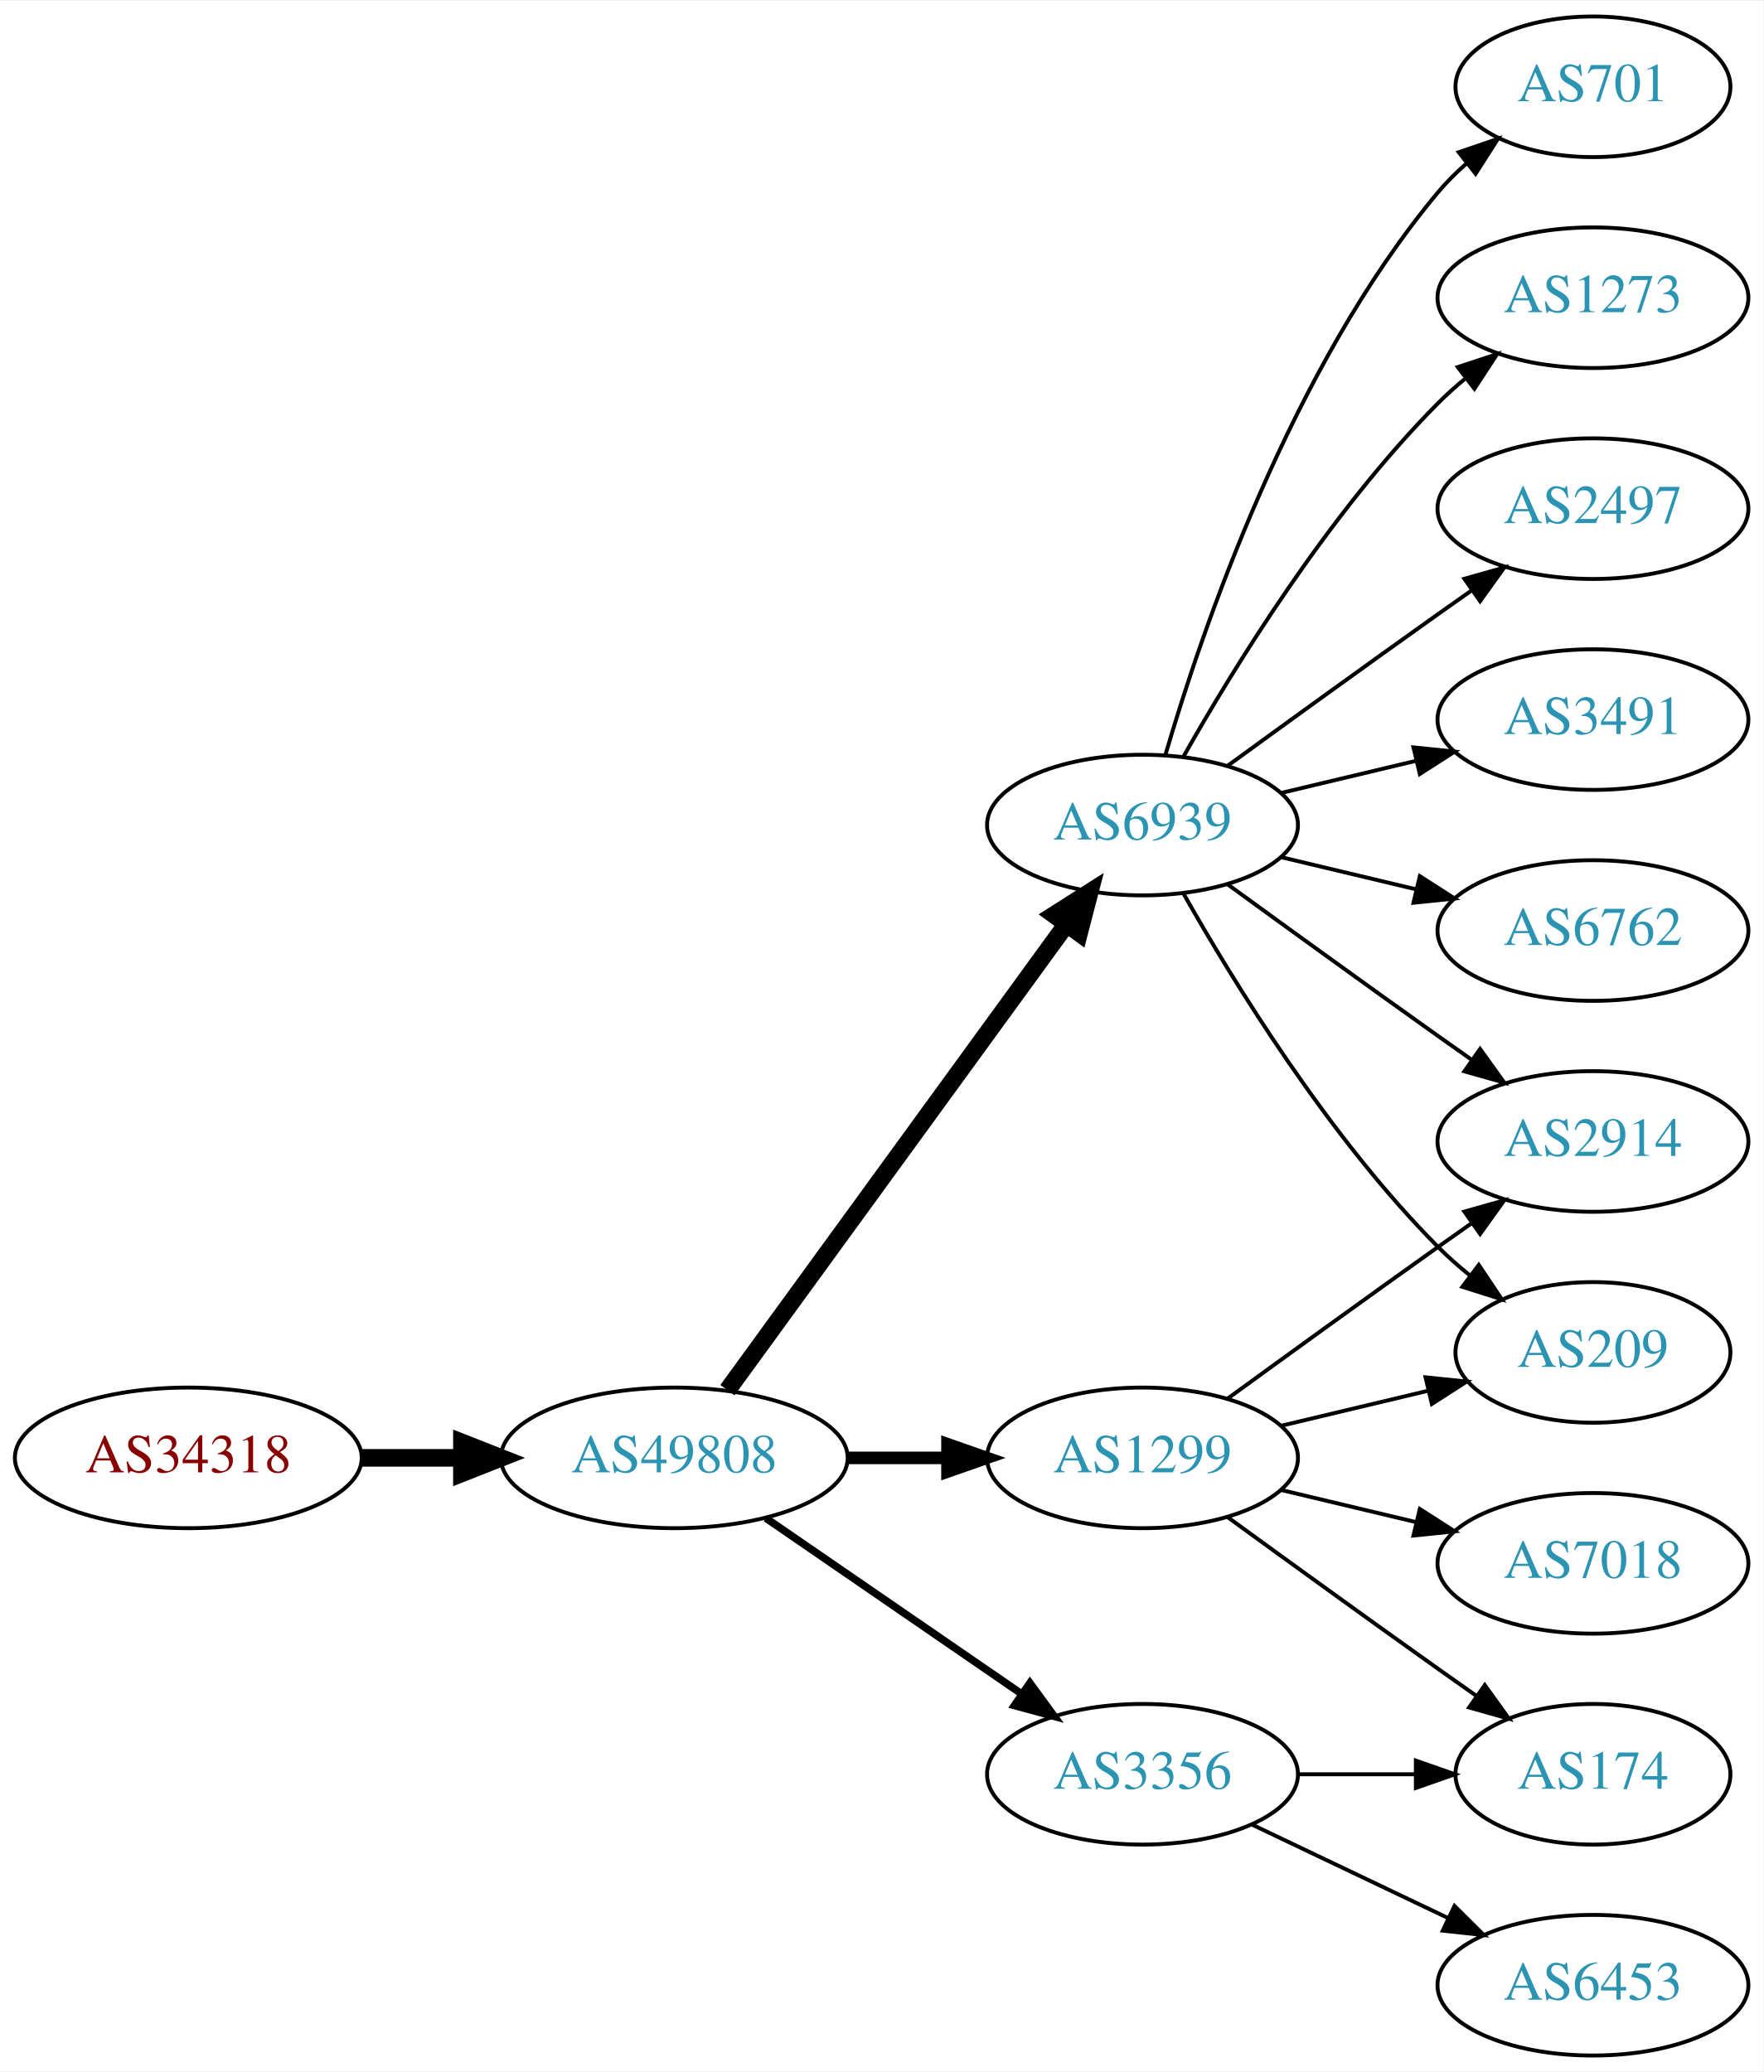
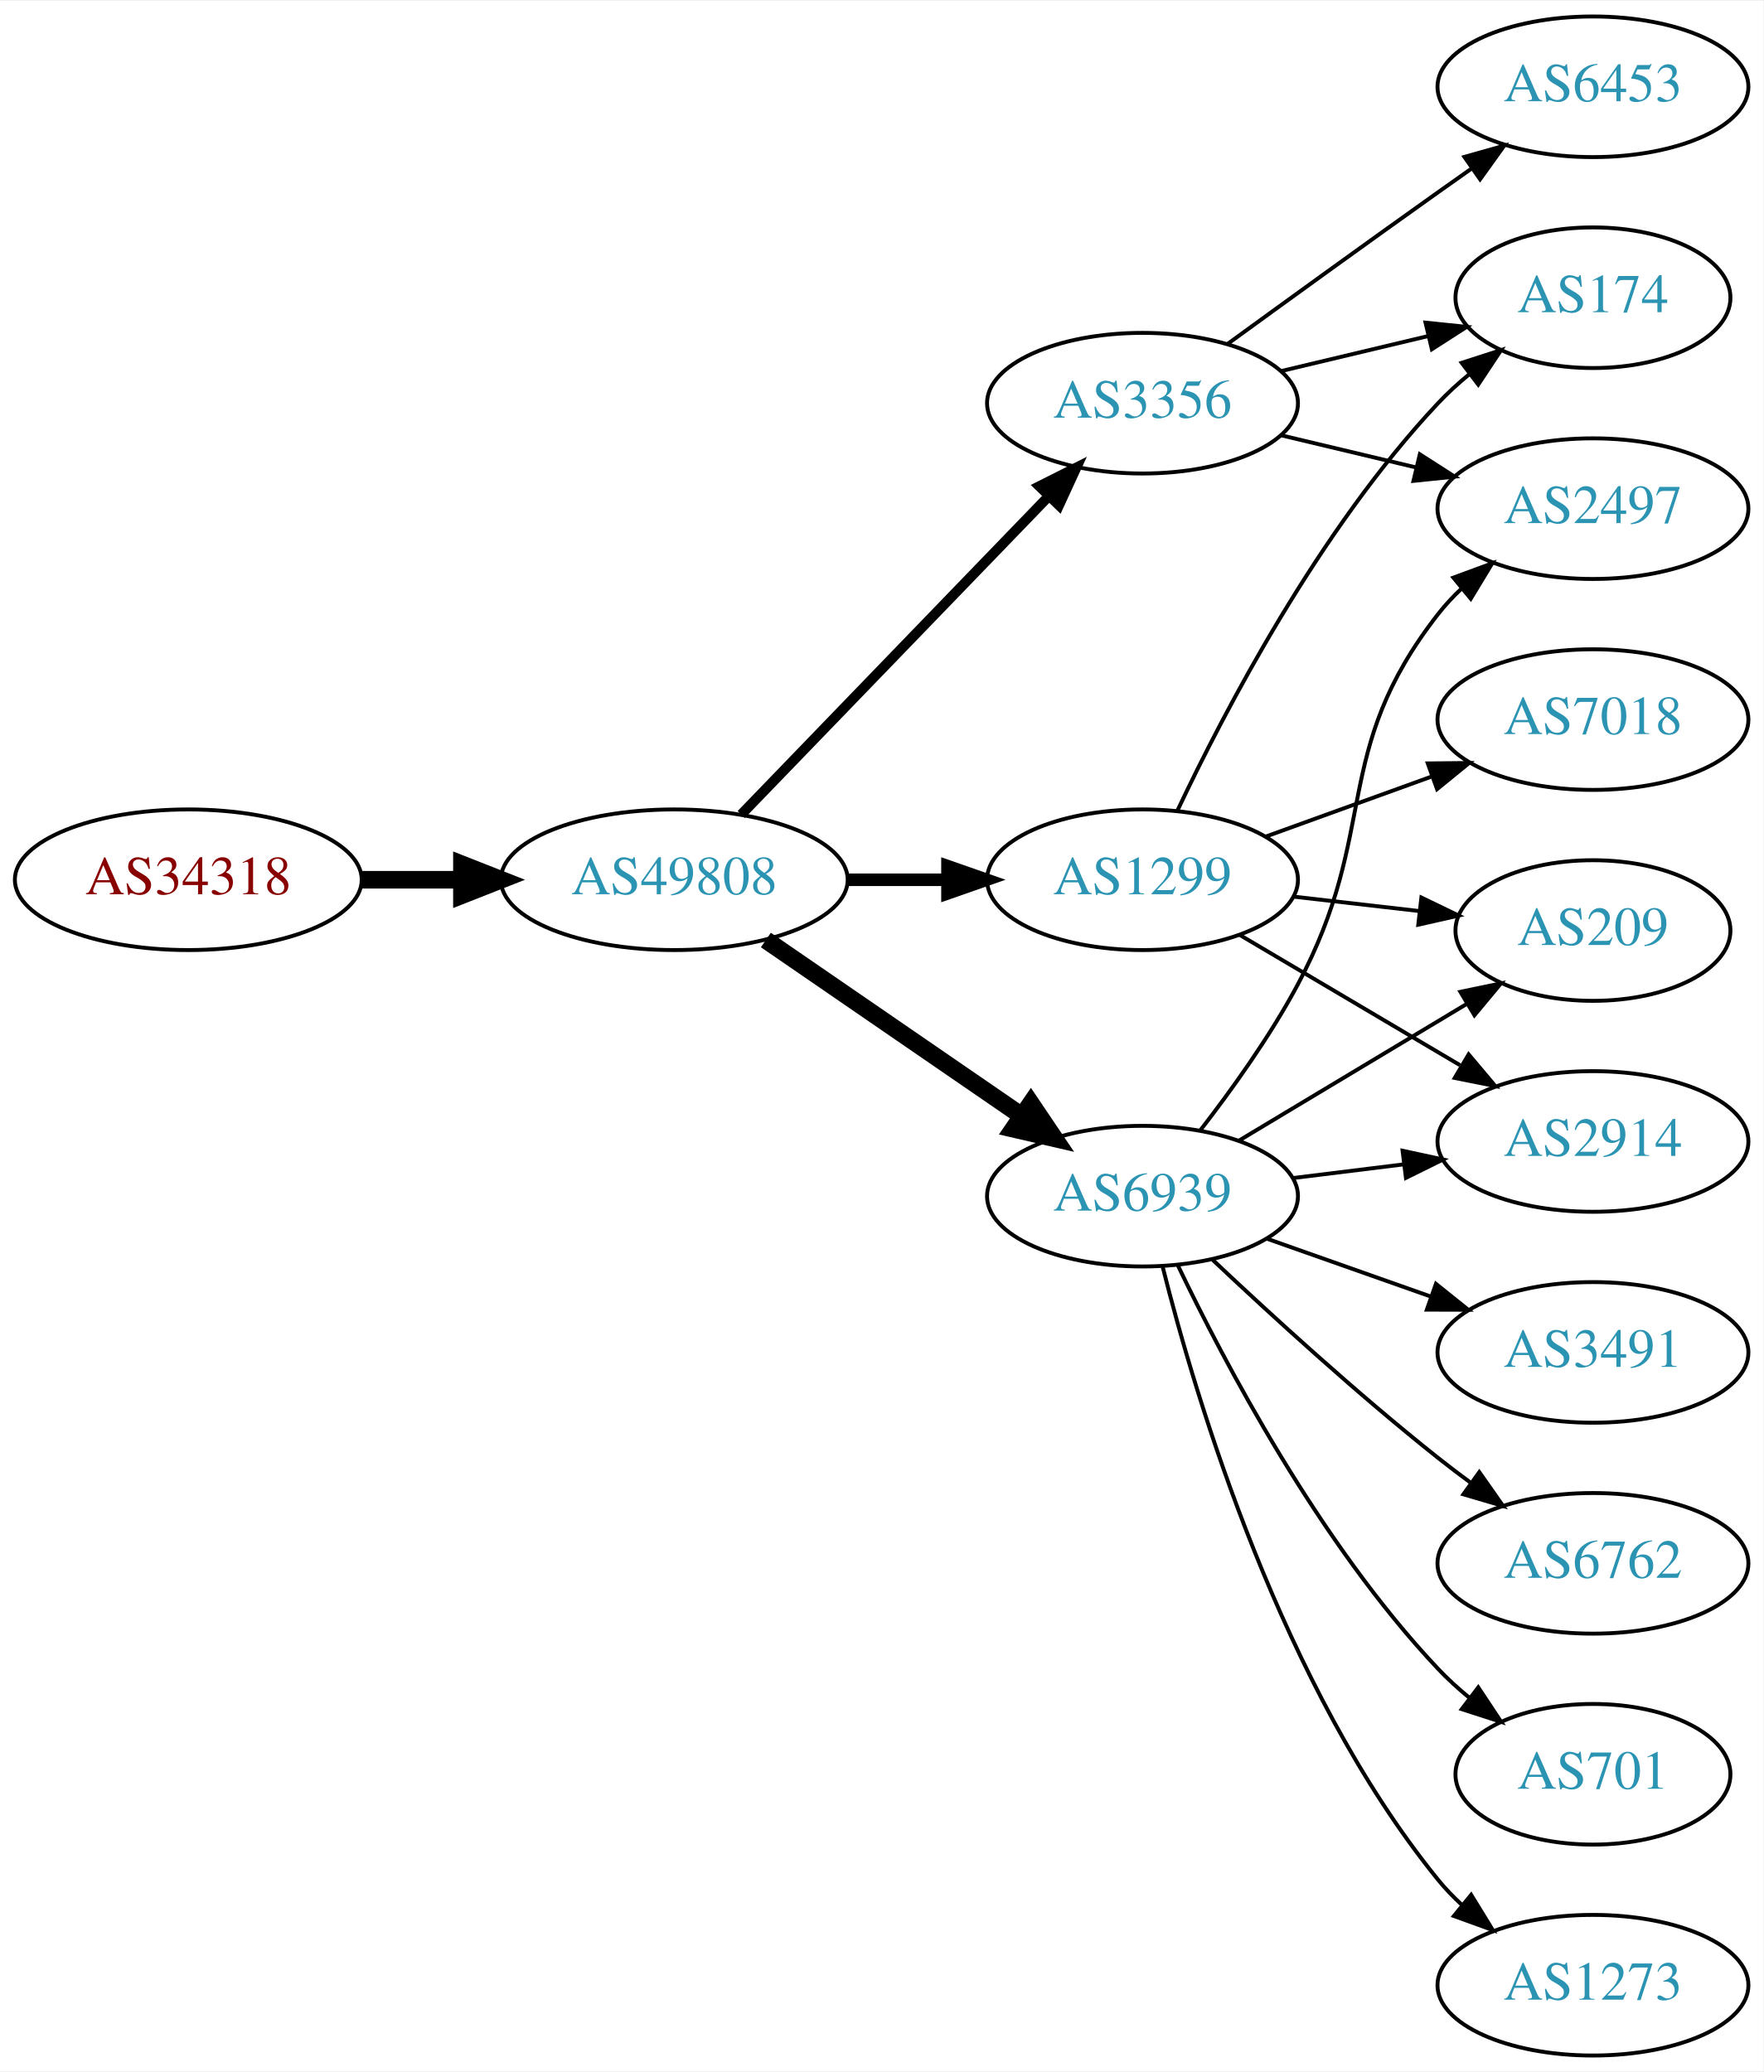
<svg xmlns="http://www.w3.org/2000/svg" xmlns:xlink="http://www.w3.org/1999/xlink" width="451pt" height="530pt" viewBox="0.00 0.00 451.37 530.00">
  <g id="graph0" class="graph" transform="scale(1 1) rotate(0) translate(4 526)">
    <polygon fill="white" stroke="none" points="-4,4 -4,-526 447.37,-526 447.37,4 -4,4" />
    <g id="node1" class="node">
      <g id="a_node1">
        <a xlink:href="/asn/34318" xlink:title="AS34318 ~ Flashnet GmbH [AT]">
-           <ellipse fill="#ffffff" stroke="black" cx="44.196" cy="-153" rx="44.393" ry="18" />
-           <text text-anchor="middle" x="44.196" y="-149.3" font-family="Times,serif" font-size="14.00" fill="#880000">AS34318</text>
+           <ellipse fill="#ffffff" stroke="black" cx="44.196" cy="-301" rx="44.393" ry="18" />
+           <text text-anchor="middle" x="44.196" y="-297.3" font-family="Times,serif" font-size="14.00" fill="#880000">AS34318</text>
        </a>
      </g>
    </g>
    <g id="node2" class="node">
      <g id="a_node2">
        <a xlink:href="/asn/49808" xlink:title="AS49808 ~ POWERSPEED-AS [AT]">
-           <ellipse fill="#ffffff" stroke="black" cx="168.588" cy="-153" rx="44.393" ry="18" />
-           <text text-anchor="middle" x="168.588" y="-149.3" font-family="Times,serif" font-size="14.00" fill="#2c94b3">AS49808</text>
+           <ellipse fill="#ffffff" stroke="black" cx="168.588" cy="-301" rx="44.393" ry="18" />
+           <text text-anchor="middle" x="168.588" y="-297.3" font-family="Times,serif" font-size="14.00" fill="#2c94b3">AS49808</text>
        </a>
      </g>
    </g>
    <g id="edge1" class="edge">
-       <path fill="none" stroke="black" stroke-width="4.5" d="M88.692,-153C96.898,-153 105.569,-153 114.041,-153" />
-       <polygon fill="black" stroke="black" stroke-width="4.5" points="114.233,-156.938 124.233,-153 114.233,-149.063 114.233,-156.938" />
+       <path fill="none" stroke="black" stroke-width="4.5" d="M88.692,-301C96.898,-301 105.569,-301 114.041,-301" />
+       <polygon fill="black" stroke="black" stroke-width="4.5" points="114.233,-304.938 124.233,-301 114.233,-297.063 114.233,-304.938" />
    </g>
    <g id="node3" class="node">
      <g id="a_node3">
-         <a xlink:href="/asn/1299" xlink:title="AS1299 ~ Telia Carrier [EU]">
-           <ellipse fill="#ffffff" stroke="black" cx="288.431" cy="-153" rx="39.794" ry="18" />
-           <text text-anchor="middle" x="288.431" y="-149.3" font-family="Times,serif" font-size="14.00" fill="#2c94b3">AS1299</text>
+         <a xlink:href="/asn/3356" xlink:title="AS3356 ~ Level 3 Parent, LLC [US]">
+           <ellipse fill="#ffffff" stroke="black" cx="288.431" cy="-423" rx="39.794" ry="18" />
+           <text text-anchor="middle" x="288.431" y="-419.3" font-family="Times,serif" font-size="14.00" fill="#2c94b3">AS3356</text>
        </a>
      </g>
    </g>
    <g id="edge2" class="edge">
-       <path fill="none" stroke="black" stroke-width="3.214" d="M212.799,-153C221.112,-153 229.875,-153 238.357,-153" />
-       <polygon fill="black" stroke="black" stroke-width="3.214" points="238.516,-156.5 248.516,-153 238.516,-149.5 238.516,-156.5" />
+       <path fill="none" stroke="black" stroke-width="2.571" d="M185.727,-317.708C206.09,-338.789 241.243,-375.183 264.418,-399.175" />
+       <polygon fill="black" stroke="black" stroke-width="2.571" points="262.022,-401.733 271.487,-406.494 267.057,-396.87 262.022,-401.733" />
    </g>
    <g id="node4" class="node">
      <g id="a_node4">
        <a xlink:href="/asn/6939" xlink:title="AS6939 ~ Hurricane Electric LLC [US]">
-           <ellipse fill="#ffffff" stroke="black" cx="288.431" cy="-315" rx="39.794" ry="18" />
-           <text text-anchor="middle" x="288.431" y="-311.3" font-family="Times,serif" font-size="14.00" fill="#2c94b3">AS6939</text>
+           <ellipse fill="#ffffff" stroke="black" cx="288.431" cy="-220" rx="39.794" ry="18" />
+           <text text-anchor="middle" x="288.431" y="-216.3" font-family="Times,serif" font-size="14.00" fill="#2c94b3">AS6939</text>
        </a>
      </g>
    </g>
    <g id="edge3" class="edge">
-       <path fill="none" stroke="black" stroke-width="4.5" d="M182.199,-170.337C203.02,-198.96 244.683,-256.233 268.871,-289.486" />
-       <polygon fill="black" stroke="black" stroke-width="4.5" points="265.844,-292.017 274.91,-297.788 272.212,-287.385 265.844,-292.017" />
+       <path fill="none" stroke="black" stroke-width="4.5" d="M192.031,-285.574C210.612,-272.802 237.173,-254.545 257.553,-240.537" />
+       <polygon fill="black" stroke="black" stroke-width="4.5" points="259.856,-243.731 265.867,-234.822 255.396,-237.242 259.856,-243.731" />
    </g>
    <g id="node5" class="node">
      <g id="a_node5">
-         <a xlink:href="/asn/3356" xlink:title="AS3356 ~ Level 3 Parent, LLC [US]">
-           <ellipse fill="#ffffff" stroke="black" cx="288.431" cy="-72" rx="39.794" ry="18" />
-           <text text-anchor="middle" x="288.431" y="-68.3" font-family="Times,serif" font-size="14.00" fill="#2c94b3">AS3356</text>
+         <a xlink:href="/asn/1299" xlink:title="AS1299 ~ Telia Carrier [EU]">
+           <ellipse fill="#ffffff" stroke="black" cx="288.431" cy="-301" rx="39.794" ry="18" />
+           <text text-anchor="middle" x="288.431" y="-297.3" font-family="Times,serif" font-size="14.00" fill="#2c94b3">AS1299</text>
        </a>
      </g>
    </g>
    <g id="edge4" class="edge">
-       <path fill="none" stroke="black" stroke-width="1.929" d="M192.031,-137.574C210.612,-124.802 237.173,-106.545 257.553,-92.537" />
-       <polygon fill="black" stroke="black" stroke-width="1.929" points="259.609,-95.371 265.867,-86.822 255.643,-89.602 259.609,-95.371" />
+       <path fill="none" stroke="black" stroke-width="3.214" d="M212.799,-301C221.112,-301 229.875,-301 238.357,-301" />
+       <polygon fill="black" stroke="black" stroke-width="3.214" points="238.516,-304.5 248.516,-301 238.516,-297.5 238.516,-304.5" />
    </g>
    <g id="node6" class="node">
      <g id="a_node6">
+         <a xlink:href="/asn/6453" xlink:title="AS6453 ~ TATA COMMUNICATIONS (AMERICA) INC [US]">
+           <ellipse fill="#ffffff" stroke="black" cx="403.724" cy="-504" rx="39.794" ry="18" />
+           <text text-anchor="middle" x="403.724" y="-500.3" font-family="Times,serif" font-size="14.00" fill="#2c94b3">AS6453</text>
+         </a>
+       </g>
+     </g>
+     <g id="edge5" class="edge">
+       <path fill="none" stroke="black" d="M310.279,-438.222C325.213,-449.091 345.827,-464.025 364.077,-477 366.898,-479.005 369.841,-481.085 372.789,-483.159" />
+       <polygon fill="black" stroke="black" points="370.816,-486.05 381.013,-488.926 374.835,-480.319 370.816,-486.05" />
+     </g>
+     <g id="node7" class="node">
+       <g id="a_node7">
+         <a xlink:href="/asn/174" xlink:title="AS174 ~ Cogent Communications [US]">
+           <ellipse fill="#ffffff" stroke="black" cx="403.724" cy="-450" rx="35.194" ry="18" />
+           <text text-anchor="middle" x="403.724" y="-446.3" font-family="Times,serif" font-size="14.00" fill="#2c94b3">AS174</text>
+         </a>
+       </g>
+     </g>
+     <g id="edge6" class="edge">
+       <path fill="none" stroke="black" d="M324.038,-431.248C335.833,-434.058 349.137,-437.229 361.405,-440.153" />
+       <polygon fill="black" stroke="black" points="360.871,-443.624 371.41,-442.537 362.494,-436.814 360.871,-443.624" />
+     </g>
+     <g id="node8" class="node">
+       <g id="a_node8">
+         <a xlink:href="/asn/2497" xlink:title="AS2497 ~ Internet Initiative Japan Inc. [JP]">
+           <ellipse fill="#ffffff" stroke="black" cx="403.724" cy="-396" rx="39.794" ry="18" />
+           <text text-anchor="middle" x="403.724" y="-392.3" font-family="Times,serif" font-size="14.00" fill="#2c94b3">AS2497</text>
+         </a>
+       </g>
+     </g>
+     <g id="edge7" class="edge">
+       <path fill="none" stroke="black" d="M324.038,-414.752C334.909,-412.162 347.064,-409.265 358.506,-406.538" />
+       <polygon fill="black" stroke="black" points="359.412,-409.92 368.328,-404.197 357.789,-403.111 359.412,-409.92" />
+     </g>
+     <g id="edge8" class="edge">
+       <path fill="none" stroke="black" d="M303.159,-236.766C311.146,-247.07 321.002,-260.788 328.077,-274 349.395,-313.803 336.337,-333.375 364.077,-369 365.869,-371.301 367.91,-373.484 370.097,-375.538" />
+       <polygon fill="black" stroke="black" points="367.999,-378.344 377.941,-382.005 372.452,-372.943 367.999,-378.344" />
+     </g>
+     <g id="node9" class="node">
+       <g id="a_node9">
+         <a xlink:href="/asn/701" xlink:title="AS701 ~ UUNET [US]">
+           <ellipse fill="#ffffff" stroke="black" cx="403.724" cy="-72" rx="35.194" ry="18" />
+           <text text-anchor="middle" x="403.724" y="-68.3" font-family="Times,serif" font-size="14.00" fill="#2c94b3">AS701</text>
+         </a>
+       </g>
+     </g>
+     <g id="edge9" class="edge">
+       <path fill="none" stroke="black" d="M297.394,-202.462C309.332,-177.48 333.74,-131.12 364.077,-99 366.511,-96.423 369.228,-93.945 372.062,-91.606" />
+       <polygon fill="black" stroke="black" points="374.369,-94.249 380.223,-85.418 370.14,-88.672 374.369,-94.249" />
+     </g>
+     <g id="node10" class="node">
+       <g id="a_node10">
+         <a xlink:href="/asn/1273" xlink:title="AS1273 ~ Vodafone Group PLC [EU]">
+           <ellipse fill="#ffffff" stroke="black" cx="403.724" cy="-18" rx="39.794" ry="18" />
+           <text text-anchor="middle" x="403.724" y="-14.3" font-family="Times,serif" font-size="14.00" fill="#2c94b3">AS1273</text>
+         </a>
+       </g>
+     </g>
+     <g id="edge10" class="edge">
+       <path fill="none" stroke="black" d="M293.598,-201.887C302.099,-168.052 324.098,-94.229 364.077,-45 365.915,-42.737 367.99,-40.58 370.201,-38.545" />
+       <polygon fill="black" stroke="black" points="372.551,-41.145 378.089,-32.112 368.127,-35.719 372.551,-41.145" />
+     </g>
+     <g id="node11" class="node">
+       <g id="a_node11">
+         <a xlink:href="/asn/209" xlink:title="AS209 ~ CenturyLink Communications, LLC [US]">
+           <ellipse fill="#ffffff" stroke="black" cx="403.724" cy="-288" rx="35.194" ry="18" />
+           <text text-anchor="middle" x="403.724" y="-284.3" font-family="Times,serif" font-size="14.00" fill="#2c94b3">AS209</text>
+         </a>
+       </g>
+     </g>
+     <g id="edge11" class="edge">
+       <path fill="none" stroke="black" d="M313.181,-234.255C330.132,-244.429 353.098,-258.214 371.527,-269.275" />
+       <polygon fill="black" stroke="black" points="369.788,-272.313 380.163,-274.459 373.39,-266.311 369.788,-272.313" />
+     </g>
+     <g id="node12" class="node">
+       <g id="a_node12">
        <a xlink:href="/asn/2914" xlink:title="AS2914 ~ NTT America, Inc. [US]">
          <ellipse fill="#ffffff" stroke="black" cx="403.724" cy="-234" rx="39.794" ry="18" />
          <text text-anchor="middle" x="403.724" y="-230.3" font-family="Times,serif" font-size="14.00" fill="#2c94b3">AS2914</text>
        </a>
      </g>
    </g>
-     <g id="edge15" class="edge">
-       <path fill="none" stroke="black" d="M310.279,-168.222C325.213,-179.091 345.827,-194.025 364.077,-207 366.898,-209.005 369.841,-211.085 372.789,-213.159" />
-       <polygon fill="black" stroke="black" points="370.816,-216.05 381.013,-218.926 374.835,-210.319 370.816,-216.05" />
-     </g>
-     <g id="node9" class="node">
-       <g id="a_node9">
-         <a xlink:href="/asn/209" xlink:title="AS209 ~ CenturyLink Communications, LLC [US]">
-           <ellipse fill="#ffffff" stroke="black" cx="403.724" cy="-180" rx="35.194" ry="18" />
-           <text text-anchor="middle" x="403.724" y="-176.3" font-family="Times,serif" font-size="14.00" fill="#2c94b3">AS209</text>
-         </a>
-       </g>
-     </g>
    <g id="edge12" class="edge">
-       <path fill="none" stroke="black" d="M324.038,-161.248C335.833,-164.058 349.137,-167.229 361.405,-170.153" />
-       <polygon fill="black" stroke="black" points="360.871,-173.624 371.41,-172.537 362.494,-166.814 360.871,-173.624" />
+       <path fill="none" stroke="black" d="M326.841,-224.623C335.929,-225.746 345.766,-226.962 355.251,-228.134" />
+       <polygon fill="black" stroke="black" points="354.999,-231.629 365.353,-229.382 355.857,-224.682 354.999,-231.629" />
    </g>
    <g id="node13" class="node">
      <g id="a_node13">
-         <a xlink:href="/asn/174" xlink:title="AS174 ~ Cogent Communications [US]">
-           <ellipse fill="#ffffff" stroke="black" cx="403.724" cy="-72" rx="35.194" ry="18" />
-           <text text-anchor="middle" x="403.724" y="-68.3" font-family="Times,serif" font-size="14.00" fill="#2c94b3">AS174</text>
+         <a xlink:href="/asn/3491" xlink:title="AS3491 ~ PCCW Global, Inc. [US]">
+           <ellipse fill="#ffffff" stroke="black" cx="403.724" cy="-180" rx="39.794" ry="18" />
+           <text text-anchor="middle" x="403.724" y="-176.3" font-family="Times,serif" font-size="14.00" fill="#2c94b3">AS3491</text>
        </a>
      </g>
    </g>
    <g id="edge13" class="edge">
-       <path fill="none" stroke="black" d="M310.279,-137.778C325.213,-126.909 345.827,-111.975 364.077,-99 367.288,-96.718 370.657,-94.339 374.011,-91.982" />
-       <polygon fill="black" stroke="black" points="376.039,-94.834 382.222,-86.23 372.023,-89.101 376.039,-94.834" />
+       <path fill="none" stroke="black" d="M320.389,-209.07C333.252,-204.528 348.358,-199.195 362.095,-194.345" />
+       <polygon fill="black" stroke="black" points="363.539,-197.547 371.803,-190.917 361.209,-190.946 363.539,-197.547" />
    </g>
    <g id="node14" class="node">
      <g id="a_node14">
-         <a xlink:href="/asn/7018" xlink:title="AS7018 ~ AT&amp;T Services, Inc. [US]">
+         <a xlink:href="/asn/6762" xlink:title="AS6762 ~ TELECOM ITALIA SPARKLE S.p.A. [IT]">
          <ellipse fill="#ffffff" stroke="black" cx="403.724" cy="-126" rx="39.794" ry="18" />
-           <text text-anchor="middle" x="403.724" y="-122.3" font-family="Times,serif" font-size="14.00" fill="#2c94b3">AS7018</text>
+           <text text-anchor="middle" x="403.724" y="-122.3" font-family="Times,serif" font-size="14.00" fill="#2c94b3">AS6762</text>
        </a>
      </g>
    </g>
    <g id="edge14" class="edge">
-       <path fill="none" stroke="black" d="M324.038,-144.752C334.909,-142.162 347.064,-139.265 358.506,-136.538" />
-       <polygon fill="black" stroke="black" points="359.412,-139.92 368.328,-134.197 357.789,-133.111 359.412,-139.92" />
+       <path fill="none" stroke="black" d="M306.406,-203.68C321.208,-189.716 343.477,-169.342 364.077,-153 366.788,-150.849 369.658,-148.672 372.56,-146.537" />
+       <polygon fill="black" stroke="black" points="374.635,-149.356 380.72,-140.683 370.554,-143.669 374.635,-149.356" />
    </g>
-     <g id="edge5" class="edge">
-       <path fill="none" stroke="black" d="M310.279,-299.778C325.213,-288.909 345.827,-273.975 364.077,-261 366.898,-258.995 369.841,-256.915 372.789,-254.841" />
-       <polygon fill="black" stroke="black" points="374.835,-257.681 381.013,-249.074 370.816,-251.95 374.835,-257.681" />
+     <g id="edge16" class="edge">
+       <path fill="none" stroke="black" d="M297.361,-318.687C309.258,-343.882 333.617,-390.632 364.077,-423 366.507,-425.582 369.22,-428.063 372.052,-430.403" />
+       <polygon fill="black" stroke="black" points="370.128,-433.337 380.21,-436.594 374.36,-427.76 370.128,-433.337" />
    </g>
-     <g id="node7" class="node">
-       <g id="a_node7">
-         <a xlink:href="/asn/701" xlink:title="AS701 ~ UUNET [US]">
-           <ellipse fill="#ffffff" stroke="black" cx="403.724" cy="-504" rx="35.194" ry="18" />
-           <text text-anchor="middle" x="403.724" y="-500.3" font-family="Times,serif" font-size="14.00" fill="#2c94b3">AS701</text>
+     <g id="edge15" class="edge">
+       <path fill="none" stroke="black" d="M327.156,-296.671C337.39,-295.497 348.556,-294.216 359.088,-293.007" />
+       <polygon fill="black" stroke="black" points="359.814,-296.447 369.35,-291.83 359.016,-289.492 359.814,-296.447" />
+     </g>
+     <g id="edge17" class="edge">
+       <path fill="none" stroke="black" d="M313.457,-286.791C329.83,-277.109 351.717,-264.165 369.721,-253.518" />
+       <polygon fill="black" stroke="black" points="371.906,-256.292 378.732,-248.188 368.343,-250.266 371.906,-256.292" />
+     </g>
+     <g id="node15" class="node">
+       <g id="a_node15">
+         <a xlink:href="/asn/7018" xlink:title="AS7018 ~ AT&amp;T Services, Inc. [US]">
+           <ellipse fill="#ffffff" stroke="black" cx="403.724" cy="-342" rx="39.794" ry="18" />
+           <text text-anchor="middle" x="403.724" y="-338.3" font-family="Times,serif" font-size="14.00" fill="#2c94b3">AS7018</text>
        </a>
      </g>
    </g>
-     <g id="edge6" class="edge">
-       <path fill="none" stroke="black" d="M294.305,-333.002C303.619,-364.844 326.435,-431.981 364.077,-477 366.23,-479.574 368.684,-482.017 371.288,-484.303" />
-       <polygon fill="black" stroke="black" points="369.372,-487.249 379.399,-490.672 373.695,-481.743 369.372,-487.249" />
-     </g>
-     <g id="node8" class="node">
-       <g id="a_node8">
-         <a xlink:href="/asn/1273" xlink:title="AS1273 ~ Vodafone Group PLC [EU]">
-           <ellipse fill="#ffffff" stroke="black" cx="403.724" cy="-450" rx="39.794" ry="18" />
-           <text text-anchor="middle" x="403.724" y="-446.3" font-family="Times,serif" font-size="14.00" fill="#2c94b3">AS1273</text>
-         </a>
-       </g>
-     </g>
-     <g id="edge7" class="edge">
-       <path fill="none" stroke="black" d="M298.891,-332.49C311.672,-355.096 336.105,-394.886 364.077,-423 366.188,-425.121 368.484,-427.188 370.87,-429.171" />
-       <polygon fill="black" stroke="black" points="369.122,-432.242 379.185,-435.556 373.385,-426.69 369.122,-432.242" />
-     </g>
-     <g id="edge8" class="edge">
-       <path fill="none" stroke="black" d="M298.891,-297.51C311.672,-274.904 336.105,-235.114 364.077,-207 366.578,-204.487 369.338,-202.051 372.199,-199.739" />
-       <polygon fill="black" stroke="black" points="374.5,-202.389 380.396,-193.587 370.298,-196.79 374.5,-202.389" />
-     </g>
-     <g id="node10" class="node">
-       <g id="a_node10">
-         <a xlink:href="/asn/2497" xlink:title="AS2497 ~ Internet Initiative Japan Inc. [JP]">
-           <ellipse fill="#ffffff" stroke="black" cx="403.724" cy="-396" rx="39.794" ry="18" />
-           <text text-anchor="middle" x="403.724" y="-392.3" font-family="Times,serif" font-size="14.00" fill="#2c94b3">AS2497</text>
-         </a>
-       </g>
-     </g>
-     <g id="edge9" class="edge">
-       <path fill="none" stroke="black" d="M310.279,-330.222C325.213,-341.091 345.827,-356.025 364.077,-369 366.898,-371.005 369.841,-373.085 372.789,-375.159" />
-       <polygon fill="black" stroke="black" points="370.816,-378.05 381.013,-380.926 374.835,-372.319 370.816,-378.05" />
-     </g>
-     <g id="node11" class="node">
-       <g id="a_node11">
-         <a xlink:href="/asn/3491" xlink:title="AS3491 ~ PCCW Global, Inc. [US]">
-           <ellipse fill="#ffffff" stroke="black" cx="403.724" cy="-342" rx="39.794" ry="18" />
-           <text text-anchor="middle" x="403.724" y="-338.3" font-family="Times,serif" font-size="14.00" fill="#2c94b3">AS3491</text>
-         </a>
-       </g>
-     </g>
-     <g id="edge10" class="edge">
-       <path fill="none" stroke="black" d="M324.038,-323.248C334.909,-325.838 347.064,-328.735 358.506,-331.462" />
-       <polygon fill="black" stroke="black" points="357.789,-334.889 368.328,-333.803 359.412,-328.08 357.789,-334.889" />
-     </g>
-     <g id="node12" class="node">
-       <g id="a_node12">
-         <a xlink:href="/asn/6762" xlink:title="AS6762 ~ TELECOM ITALIA SPARKLE S.p.A. [IT]">
-           <ellipse fill="#ffffff" stroke="black" cx="403.724" cy="-288" rx="39.794" ry="18" />
-           <text text-anchor="middle" x="403.724" y="-284.3" font-family="Times,serif" font-size="14.00" fill="#2c94b3">AS6762</text>
-         </a>
-       </g>
-     </g>
-     <g id="edge11" class="edge">
-       <path fill="none" stroke="black" d="M324.038,-306.752C334.909,-304.162 347.064,-301.265 358.506,-298.538" />
-       <polygon fill="black" stroke="black" points="359.412,-301.92 368.328,-296.197 357.789,-295.111 359.412,-301.92" />
-     </g>
-     <g id="edge16" class="edge">
-       <path fill="none" stroke="black" d="M328.103,-72C337.808,-72 348.299,-72 358.262,-72" />
-       <polygon fill="black" stroke="black" points="358.398,-75.5 368.398,-72 358.398,-68.5 358.398,-75.5" />
-     </g>
-     <g id="node15" class="node">
-       <g id="a_node15">
-         <a xlink:href="/asn/6453" xlink:title="AS6453 ~ TATA COMMUNICATIONS (AMERICA) INC [US]">
-           <ellipse fill="#ffffff" stroke="black" cx="403.724" cy="-18" rx="39.794" ry="18" />
-           <text text-anchor="middle" x="403.724" y="-14.3" font-family="Times,serif" font-size="14.00" fill="#2c94b3">AS6453</text>
-         </a>
-       </g>
-     </g>
-     <g id="edge17" class="edge">
-       <path fill="none" stroke="black" d="M316.567,-59.066C331.561,-51.919 350.382,-42.948 366.605,-35.215" />
-       <polygon fill="black" stroke="black" points="368.288,-38.291 375.809,-30.829 365.276,-31.972 368.288,-38.291" />
+     <g id="edge18" class="edge">
+       <path fill="none" stroke="black" d="M320.09,-312.095C333.062,-316.79 348.355,-322.324 362.236,-327.348" />
+       <polygon fill="black" stroke="black" points="361.446,-330.784 372.041,-330.896 363.828,-324.202 361.446,-330.784" />
    </g>
  </g>
</svg>
